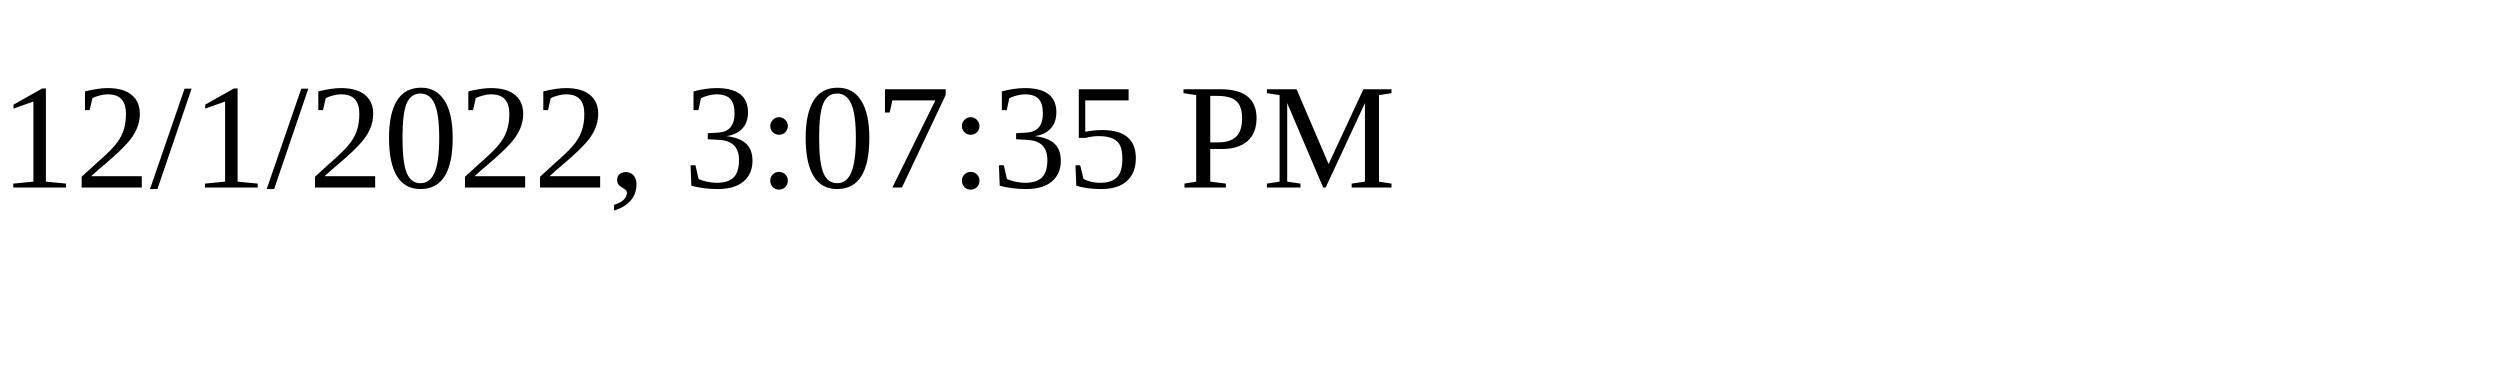
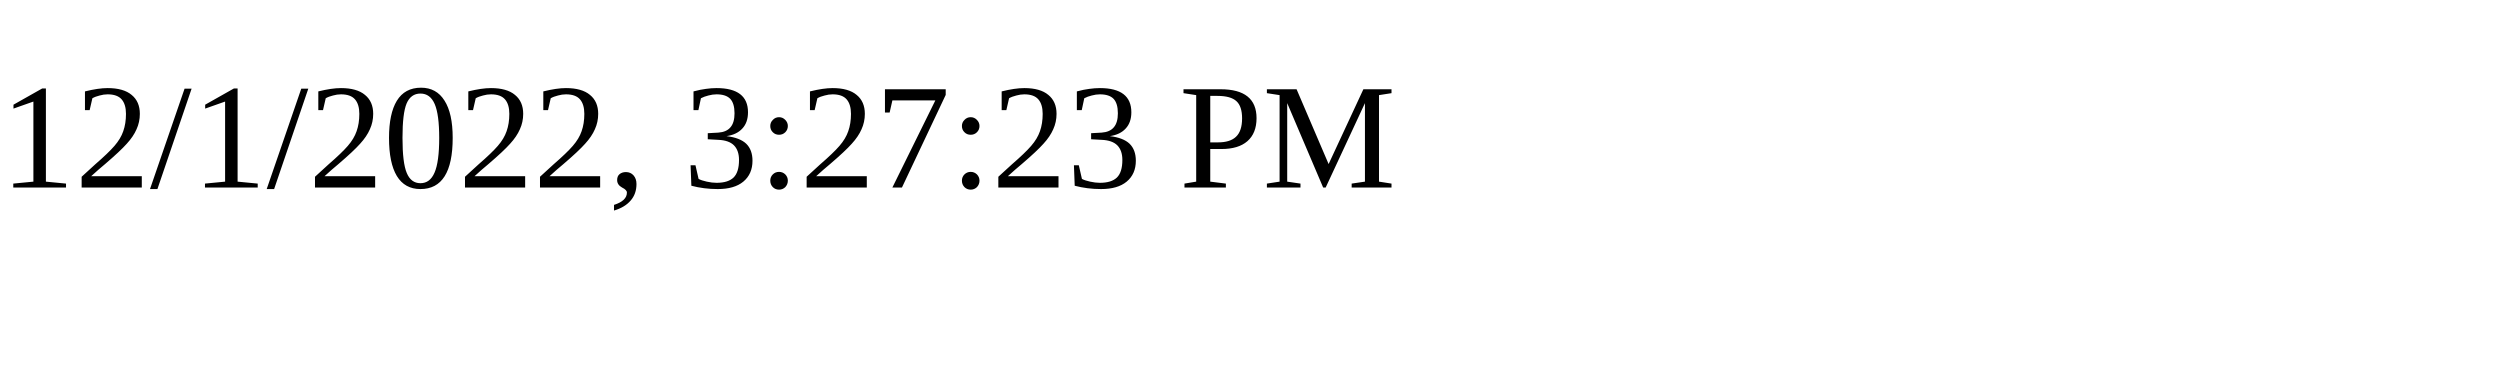
<svg xmlns="http://www.w3.org/2000/svg" height="30" width="200">
-   <text x="0" y="15">12/1/2022, 3:07:35 PM</text>
+   <text x="0" y="15">12/1/2022, 3:27:23 PM</text>
</svg>
